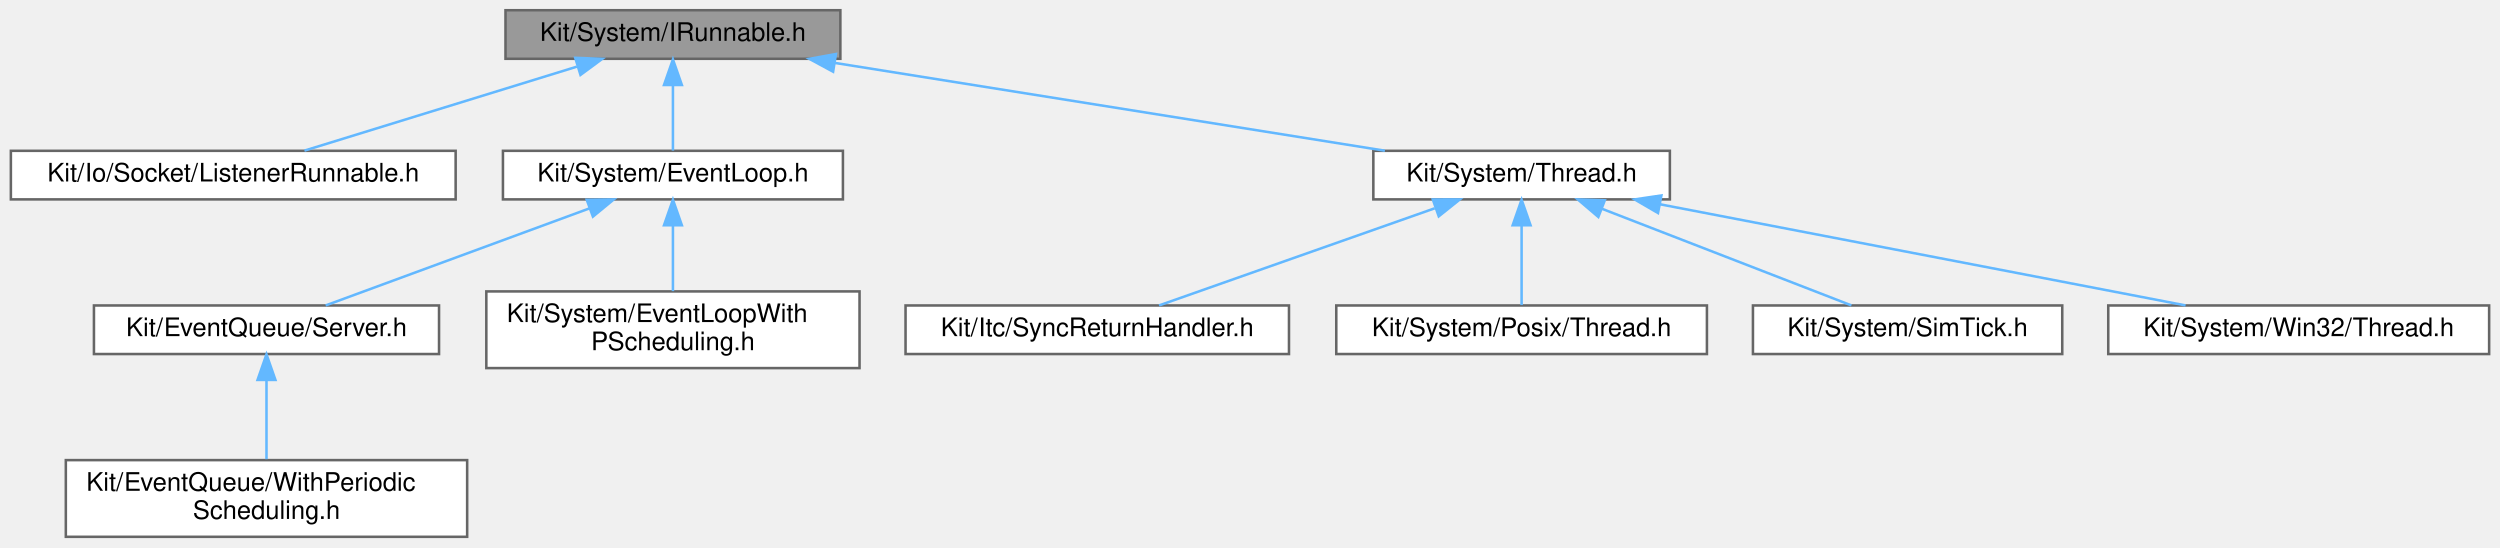
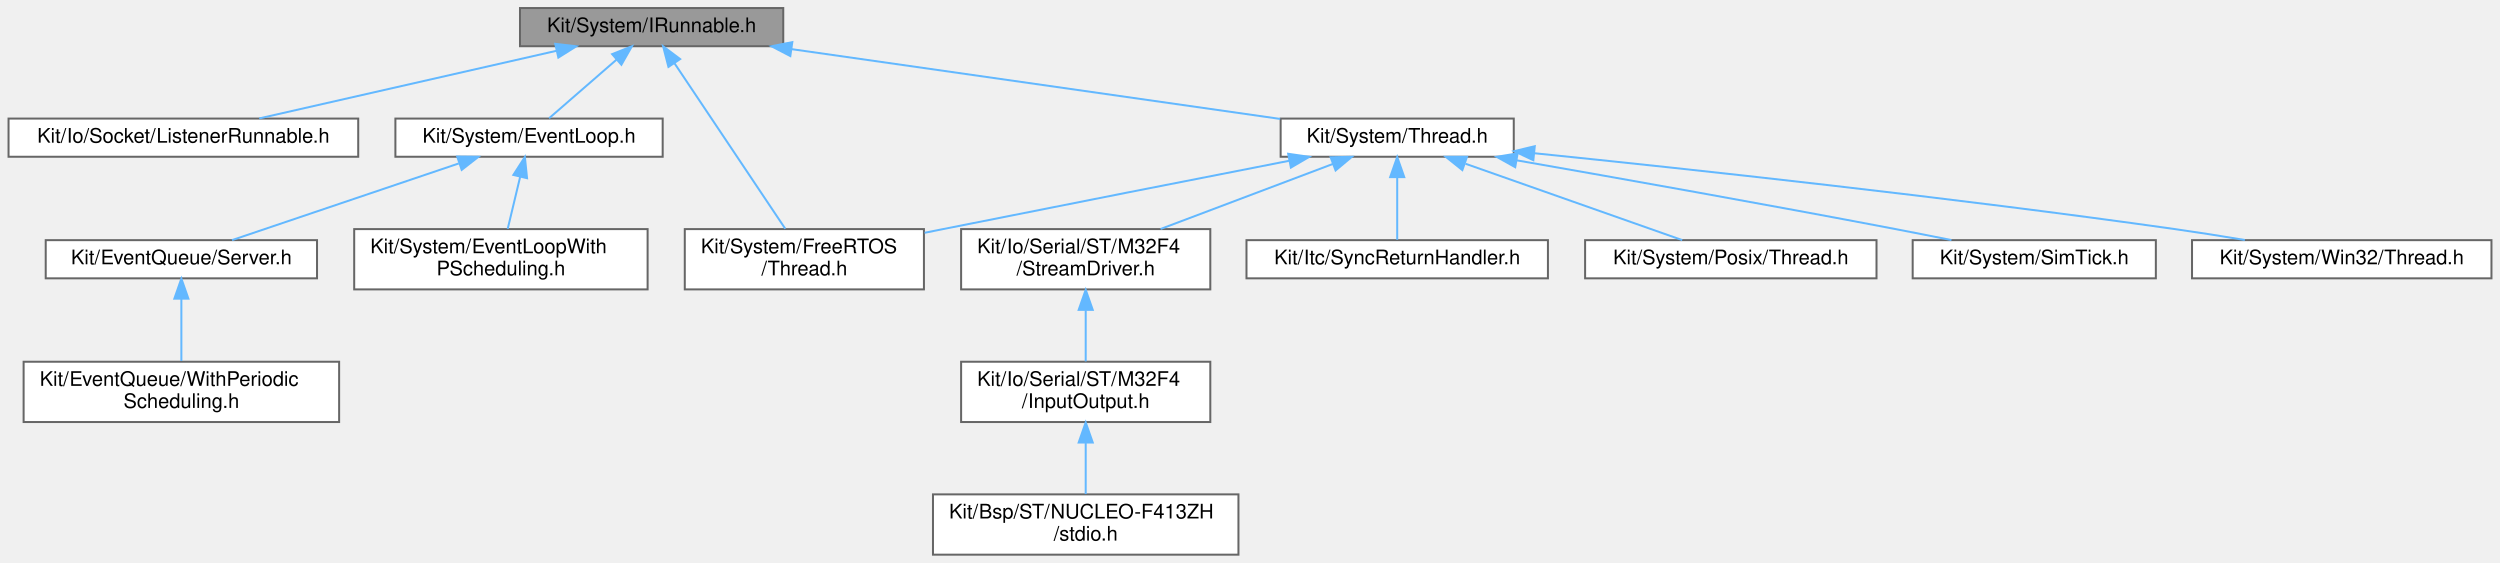
- <svg xmlns="http://www.w3.org/2000/svg" xmlns:xlink="http://www.w3.org/1999/xlink" width="978pt" height="214pt" viewBox="0.00 0.00 977.50 214.00">
-   <g id="graph0" class="graph" transform="scale(1 1) rotate(0) translate(4 210)">
+ <svg xmlns="http://www.w3.org/2000/svg" xmlns:xlink="http://www.w3.org/1999/xlink" width="1244pt" height="280pt" viewBox="0.00 0.00 1243.50 280.00">
+   <g id="graph0" class="graph" transform="scale(1 1) rotate(0) translate(4 276)">
    <g id="Node000001" class="node">
      <g id="a_Node000001">
        <a xlink:title=" ">
-           <polygon fill="#999999" stroke="#666666" points="324.5,-206 193.5,-206 193.5,-187 324.5,-187 324.5,-206" />
-           <text text-anchor="middle" x="259" y="-194" font-family="Helvetica,sans-Serif" font-size="10.00">Kit/System/IRunnable.h</text>
+           <polygon fill="#999999" stroke="#666666" points="385.5,-272 254.5,-272 254.5,-253 385.5,-253 385.5,-272" />
+           <text text-anchor="middle" x="320" y="-260" font-family="Helvetica,sans-Serif" font-size="10.00">Kit/System/IRunnable.h</text>
        </a>
      </g>
    </g>
    <g id="Node000002" class="node">
      <g id="a_Node000002">
        <a xlink:href="_listener_runnable_8h.html" target="_top" xlink:title=" ">
-           <polygon fill="white" stroke="#666666" points="174,-151 0,-151 0,-132 174,-132 174,-151" />
-           <text text-anchor="middle" x="87" y="-139" font-family="Helvetica,sans-Serif" font-size="10.00">Kit/Io/Socket/ListenerRunnable.h</text>
+           <polygon fill="white" stroke="#666666" points="174,-217 0,-217 0,-198 174,-198 174,-217" />
+           <text text-anchor="middle" x="87" y="-205" font-family="Helvetica,sans-Serif" font-size="10.00">Kit/Io/Socket/ListenerRunnable.h</text>
        </a>
      </g>
    </g>
    <g id="edge1_Node000001_Node000002" class="edge">
      <g id="a_edge1_Node000001_Node000002">
        <a xlink:title=" ">
-           <path fill="none" stroke="#63b8ff" d="M221.44,-183.93C189.32,-174.03 143.81,-160.01 114.85,-151.08" />
-           <polygon fill="#63b8ff" stroke="#63b8ff" points="220.78,-187.38 231.37,-186.98 222.84,-180.69 220.78,-187.38" />
+           <path fill="none" stroke="#63b8ff" d="M272.75,-250.75C229.09,-240.82 165.06,-226.26 124.73,-217.08" />
+           <polygon fill="#63b8ff" stroke="#63b8ff" points="272.04,-254.18 282.56,-252.98 273.59,-247.35 272.04,-254.18" />
        </a>
      </g>
    </g>
    <g id="Node000003" class="node">
      <g id="a_Node000003">
        <a xlink:href="_event_loop_8h.html" target="_top" xlink:title=" ">
-           <polygon fill="white" stroke="#666666" points="325.5,-151 192.5,-151 192.5,-132 325.5,-132 325.5,-151" />
-           <text text-anchor="middle" x="259" y="-139" font-family="Helvetica,sans-Serif" font-size="10.00">Kit/System/EventLoop.h</text>
+           <polygon fill="white" stroke="#666666" points="325.5,-217 192.5,-217 192.5,-198 325.5,-198 325.5,-217" />
+           <text text-anchor="middle" x="259" y="-205" font-family="Helvetica,sans-Serif" font-size="10.00">Kit/System/EventLoop.h</text>
        </a>
      </g>
    </g>
    <g id="edge2_Node000001_Node000003" class="edge">
      <g id="a_edge2_Node000001_Node000003">
        <a xlink:title=" ">
-           <path fill="none" stroke="#63b8ff" d="M259,-176.66C259,-167.93 259,-157.99 259,-151.09" />
-           <polygon fill="#63b8ff" stroke="#63b8ff" points="255.5,-176.75 259,-186.75 262.5,-176.75 255.5,-176.75" />
+           <path fill="none" stroke="#63b8ff" d="M302.53,-246.32C291.66,-236.87 278.06,-225.06 268.98,-217.17" />
+           <polygon fill="#63b8ff" stroke="#63b8ff" points="300.35,-249.07 310.2,-252.98 304.95,-243.78 300.35,-249.07" />
        </a>
      </g>
    </g>
    <g id="Node000007" class="node">
      <g id="a_Node000007">
-         <a xlink:href="_thread_8h.html" target="_top" xlink:title=" ">
-           <polygon fill="white" stroke="#666666" points="649,-151 533,-151 533,-132 649,-132 649,-151" />
-           <text text-anchor="middle" x="591" y="-139" font-family="Helvetica,sans-Serif" font-size="10.00">Kit/System/Thread.h</text>
+         <a xlink:href="_free_r_t_o_s_2_thread_8h.html" target="_top" xlink:title=" ">
+           <polygon fill="white" stroke="#666666" points="455.5,-162 336.5,-162 336.5,-132 455.5,-132 455.5,-162" />
+           <text text-anchor="start" x="344.5" y="-150" font-family="Helvetica,sans-Serif" font-size="10.00">Kit/System/FreeRTOS</text>
+           <text text-anchor="middle" x="396" y="-139" font-family="Helvetica,sans-Serif" font-size="10.00">/Thread.h</text>
        </a>
      </g>
    </g>
    <g id="edge6_Node000001_Node000007" class="edge">
      <g id="a_edge6_Node000001_Node000007">
        <a xlink:title=" ">
-           <path fill="none" stroke="#63b8ff" d="M322.45,-185.37C384.79,-175.42 478.86,-160.4 537.52,-151.04" />
-           <polygon fill="#63b8ff" stroke="#63b8ff" points="321.66,-181.95 312.34,-186.98 322.77,-188.86 321.66,-181.95" />
+           <path fill="none" stroke="#63b8ff" d="M331.4,-244.48C346.4,-222.07 372.51,-183.08 386.5,-162.18" />
+           <polygon fill="#63b8ff" stroke="#63b8ff" points="328.37,-242.71 325.71,-252.97 334.18,-246.61 328.37,-242.71" />
+         </a>
+       </g>
+     </g>
+     <g id="Node000008" class="node">
+       <g id="a_Node000008">
+         <a xlink:href="_thread_8h.html" target="_top" xlink:title=" ">
+           <polygon fill="white" stroke="#666666" points="749,-217 633,-217 633,-198 749,-198 749,-217" />
+           <text text-anchor="middle" x="691" y="-205" font-family="Helvetica,sans-Serif" font-size="10.00">Kit/System/Thread.h</text>
+         </a>
+       </g>
+     </g>
+     <g id="edge7_Node000001_Node000008" class="edge">
+       <g id="a_edge7_Node000001_Node000008">
+         <a xlink:title=" ">
+           <path fill="none" stroke="#63b8ff" d="M389.69,-251.54C459.88,-241.52 566.95,-226.22 632.76,-216.82" />
+           <polygon fill="#63b8ff" stroke="#63b8ff" points="389.01,-248.11 379.61,-252.98 390,-255.04 389.01,-248.11" />
        </a>
      </g>
    </g>
    <g id="Node000004" class="node">
      <g id="a_Node000004">
        <a xlink:href="_server_8h.html" target="_top" xlink:title=" ">
-           <polygon fill="white" stroke="#666666" points="167.5,-90.5 32.5,-90.5 32.5,-71.5 167.5,-71.5 167.5,-90.5" />
-           <text text-anchor="middle" x="100" y="-78.5" font-family="Helvetica,sans-Serif" font-size="10.00">Kit/EventQueue/Server.h</text>
+           <polygon fill="white" stroke="#666666" points="153.5,-156.5 18.5,-156.5 18.5,-137.5 153.5,-137.5 153.5,-156.5" />
+           <text text-anchor="middle" x="86" y="-144.5" font-family="Helvetica,sans-Serif" font-size="10.00">Kit/EventQueue/Server.h</text>
        </a>
      </g>
    </g>
    <g id="edge3_Node000003_Node000004" class="edge">
      <g id="a_edge3_Node000003_Node000004">
        <a xlink:title=" ">
-           <path fill="none" stroke="#63b8ff" d="M226.45,-128.52C195.71,-117.21 150.36,-100.53 123.15,-90.52" />
-           <polygon fill="#63b8ff" stroke="#63b8ff" points="225.29,-131.83 235.88,-131.99 227.7,-125.26 225.29,-131.83" />
+           <path fill="none" stroke="#63b8ff" d="M224.02,-194.67C190.56,-183.36 140.92,-166.57 111.19,-156.52" />
+           <polygon fill="#63b8ff" stroke="#63b8ff" points="223.25,-198.11 233.84,-197.99 225.49,-191.47 223.25,-198.11" />
        </a>
      </g>
    </g>
    <g id="Node000006" class="node">
      <g id="a_Node000006">
        <a xlink:href="_event_loop_with_p_scheduling_8h.html" target="_top" xlink:title=" ">
-           <polygon fill="white" stroke="#666666" points="332,-96 186,-96 186,-66 332,-66 332,-96" />
-           <text text-anchor="start" x="194" y="-84" font-family="Helvetica,sans-Serif" font-size="10.00">Kit/System/EventLoopWith</text>
-           <text text-anchor="middle" x="259" y="-73" font-family="Helvetica,sans-Serif" font-size="10.00">PScheduling.h</text>
+           <polygon fill="white" stroke="#666666" points="318,-162 172,-162 172,-132 318,-132 318,-162" />
+           <text text-anchor="start" x="180" y="-150" font-family="Helvetica,sans-Serif" font-size="10.00">Kit/System/EventLoopWith</text>
+           <text text-anchor="middle" x="245" y="-139" font-family="Helvetica,sans-Serif" font-size="10.00">PScheduling.h</text>
        </a>
      </g>
    </g>
    <g id="edge5_Node000003_Node000006" class="edge">
      <g id="a_edge5_Node000003_Node000006">
        <a xlink:title=" ">
-           <path fill="none" stroke="#63b8ff" d="M259,-121.65C259,-113.36 259,-103.78 259,-96.11" />
-           <polygon fill="#63b8ff" stroke="#63b8ff" points="255.5,-121.87 259,-131.87 262.5,-121.87 255.5,-121.87" />
+           <path fill="none" stroke="#63b8ff" d="M254.56,-187.93C252.56,-179.58 250.23,-169.87 248.38,-162.11" />
+           <polygon fill="#63b8ff" stroke="#63b8ff" points="251.2,-188.96 256.93,-197.87 258.01,-187.33 251.2,-188.96" />
        </a>
      </g>
    </g>
    <g id="Node000005" class="node">
      <g id="a_Node000005">
        <a xlink:href="_with_periodic_scheduling_8h.html" target="_top" xlink:title=" ">
-           <polygon fill="white" stroke="#666666" points="178.5,-30 21.5,-30 21.5,0 178.5,0 178.5,-30" />
-           <text text-anchor="start" x="29.5" y="-18" font-family="Helvetica,sans-Serif" font-size="10.00">Kit/EventQueue/WithPeriodic</text>
-           <text text-anchor="middle" x="100" y="-7" font-family="Helvetica,sans-Serif" font-size="10.00">Scheduling.h</text>
+           <polygon fill="white" stroke="#666666" points="164.5,-96 7.5,-96 7.5,-66 164.5,-66 164.5,-96" />
+           <text text-anchor="start" x="15.5" y="-84" font-family="Helvetica,sans-Serif" font-size="10.00">Kit/EventQueue/WithPeriodic</text>
+           <text text-anchor="middle" x="86" y="-73" font-family="Helvetica,sans-Serif" font-size="10.00">Scheduling.h</text>
        </a>
      </g>
    </g>
    <g id="edge4_Node000004_Node000005" class="edge">
      <g id="a_edge4_Node000004_Node000005">
        <a xlink:title=" ">
-           <path fill="none" stroke="#63b8ff" d="M100,-61.35C100,-51.47 100,-39.51 100,-30.36" />
-           <polygon fill="#63b8ff" stroke="#63b8ff" points="96.5,-61.37 100,-71.37 103.5,-61.37 96.5,-61.37" />
-         </a>
-       </g>
-     </g>
-     <g id="Node000008" class="node">
-       <g id="a_Node000008">
-         <a xlink:href="_sync_return_handler_8h.html" target="_top" xlink:title=" ">
-           <polygon fill="white" stroke="#666666" points="500,-90.5 350,-90.5 350,-71.5 500,-71.5 500,-90.5" />
-           <text text-anchor="middle" x="425" y="-78.5" font-family="Helvetica,sans-Serif" font-size="10.00">Kit/Itc/SyncReturnHandler.h</text>
-         </a>
-       </g>
-     </g>
-     <g id="edge7_Node000007_Node000008" class="edge">
-       <g id="a_edge7_Node000007_Node000008">
-         <a xlink:title=" ">
-           <path fill="none" stroke="#63b8ff" d="M557.02,-128.52C524.92,-117.21 477.58,-100.53 449.17,-90.52" />
-           <polygon fill="#63b8ff" stroke="#63b8ff" points="556.27,-131.97 566.86,-131.99 558.59,-125.37 556.27,-131.97" />
+           <path fill="none" stroke="#63b8ff" d="M86,-127.35C86,-117.47 86,-105.51 86,-96.36" />
+           <polygon fill="#63b8ff" stroke="#63b8ff" points="82.5,-127.37 86,-137.37 89.5,-127.37 82.5,-127.37" />
+         </a>
+       </g>
+     </g>
+     <g id="edge12_Node000008_Node000007" class="edge">
+       <g id="a_edge12_Node000008_Node000007">
+         <a xlink:title=" ">
+           <path fill="none" stroke="#63b8ff" d="M637.23,-196C591.43,-187.04 523.88,-173.77 465,-162 462,-161.4 458.93,-160.79 455.83,-160.16" />
+           <polygon fill="#63b8ff" stroke="#63b8ff" points="636.75,-199.48 647.24,-197.96 638.1,-192.61 636.75,-199.48" />
        </a>
      </g>
    </g>
    <g id="Node000009" class="node">
      <g id="a_Node000009">
+         <a xlink:href="_stream_driver_8h.html" target="_top" xlink:title=" ">
+           <polygon fill="white" stroke="#666666" points="598,-162 474,-162 474,-132 598,-132 598,-162" />
+           <text text-anchor="start" x="482" y="-150" font-family="Helvetica,sans-Serif" font-size="10.00">Kit/Io/Serial/ST/M32F4</text>
+           <text text-anchor="middle" x="536" y="-139" font-family="Helvetica,sans-Serif" font-size="10.00">/StreamDriver.h</text>
+         </a>
+       </g>
+     </g>
+     <g id="edge8_Node000008_Node000009" class="edge">
+       <g id="a_edge8_Node000008_Node000009">
+         <a xlink:title=" ">
+           <path fill="none" stroke="#63b8ff" d="M659.09,-194.46C634.16,-185.05 599.47,-171.95 573.26,-162.06" />
+           <polygon fill="#63b8ff" stroke="#63b8ff" points="657.87,-197.74 668.46,-197.99 660.34,-191.19 657.87,-197.74" />
+         </a>
+       </g>
+     </g>
+     <g id="Node000012" class="node">
+       <g id="a_Node000012">
+         <a xlink:href="_sync_return_handler_8h.html" target="_top" xlink:title=" ">
+           <polygon fill="white" stroke="#666666" points="766,-156.5 616,-156.5 616,-137.5 766,-137.5 766,-156.5" />
+           <text text-anchor="middle" x="691" y="-144.5" font-family="Helvetica,sans-Serif" font-size="10.00">Kit/Itc/SyncReturnHandler.h</text>
+         </a>
+       </g>
+     </g>
+     <g id="edge11_Node000008_Node000012" class="edge">
+       <g id="a_edge11_Node000008_Node000012">
+         <a xlink:title=" ">
+           <path fill="none" stroke="#63b8ff" d="M691,-187.66C691,-177.24 691,-164.8 691,-156.67" />
+           <polygon fill="#63b8ff" stroke="#63b8ff" points="687.5,-187.87 691,-197.87 694.5,-187.87 687.5,-187.87" />
+         </a>
+       </g>
+     </g>
+     <g id="Node000013" class="node">
+       <g id="a_Node000013">
        <a xlink:href="_posix_2_thread_8h.html" target="_top" xlink:title=" ">
-           <polygon fill="white" stroke="#666666" points="663.5,-90.5 518.5,-90.5 518.5,-71.5 663.5,-71.5 663.5,-90.5" />
-           <text text-anchor="middle" x="591" y="-78.5" font-family="Helvetica,sans-Serif" font-size="10.00">Kit/System/Posix/Thread.h</text>
-         </a>
-       </g>
-     </g>
-     <g id="edge8_Node000007_Node000009" class="edge">
-       <g id="a_edge8_Node000007_Node000009">
-         <a xlink:title=" ">
-           <path fill="none" stroke="#63b8ff" d="M591,-121.66C591,-111.24 591,-98.8 591,-90.67" />
-           <polygon fill="#63b8ff" stroke="#63b8ff" points="587.5,-121.87 591,-131.87 594.5,-121.87 587.5,-121.87" />
+           <polygon fill="white" stroke="#666666" points="929.5,-156.5 784.5,-156.5 784.5,-137.5 929.5,-137.5 929.5,-156.5" />
+           <text text-anchor="middle" x="857" y="-144.5" font-family="Helvetica,sans-Serif" font-size="10.00">Kit/System/Posix/Thread.h</text>
+         </a>
+       </g>
+     </g>
+     <g id="edge13_Node000008_Node000013" class="edge">
+       <g id="a_edge13_Node000008_Node000013">
+         <a xlink:title=" ">
+           <path fill="none" stroke="#63b8ff" d="M724.98,-194.52C757.08,-183.21 804.42,-166.53 832.83,-156.52" />
+           <polygon fill="#63b8ff" stroke="#63b8ff" points="723.41,-191.37 715.14,-197.99 725.73,-197.97 723.41,-191.37" />
+         </a>
+       </g>
+     </g>
+     <g id="Node000014" class="node">
+       <g id="a_Node000014">
+         <a xlink:href="_sim_tick_8h.html" target="_top" xlink:title=" ">
+           <polygon fill="white" stroke="#666666" points="1068.5,-156.5 947.5,-156.5 947.5,-137.5 1068.5,-137.5 1068.5,-156.5" />
+           <text text-anchor="middle" x="1008" y="-144.5" font-family="Helvetica,sans-Serif" font-size="10.00">Kit/System/SimTick.h</text>
+         </a>
+       </g>
+     </g>
+     <g id="edge14_Node000008_Node000014" class="edge">
+       <g id="a_edge14_Node000008_Node000014">
+         <a xlink:title=" ">
+           <path fill="none" stroke="#63b8ff" d="M750.51,-196.21C800.79,-187.42 874.69,-174.29 939,-162 948,-160.28 957.66,-158.36 966.8,-156.52" />
+           <polygon fill="#63b8ff" stroke="#63b8ff" points="749.72,-192.8 740.47,-197.96 750.92,-199.69 749.72,-192.8" />
+         </a>
+       </g>
+     </g>
+     <g id="Node000015" class="node">
+       <g id="a_Node000015">
+         <a xlink:href="_win32_2_thread_8h.html" target="_top" xlink:title=" ">
+           <polygon fill="white" stroke="#666666" points="1235.5,-156.5 1086.5,-156.5 1086.5,-137.5 1235.5,-137.5 1235.5,-156.5" />
+           <text text-anchor="middle" x="1161" y="-144.5" font-family="Helvetica,sans-Serif" font-size="10.00">Kit/System/Win32/Thread.h</text>
+         </a>
+       </g>
+     </g>
+     <g id="edge15_Node000008_Node000015" class="edge">
+       <g id="a_edge15_Node000008_Node000015">
+         <a xlink:title=" ">
+           <path fill="none" stroke="#63b8ff" d="M759.25,-199.75C836.68,-191.84 966.65,-177.78 1078,-162 1089.29,-160.4 1101.4,-158.48 1112.79,-156.57" />
+           <polygon fill="#63b8ff" stroke="#63b8ff" points="758.74,-196.28 749.15,-200.78 759.45,-203.25 758.74,-196.28" />
        </a>
      </g>
    </g>
    <g id="Node000010" class="node">
      <g id="a_Node000010">
-         <a xlink:href="_sim_tick_8h.html" target="_top" xlink:title=" ">
-           <polygon fill="white" stroke="#666666" points="802.5,-90.5 681.5,-90.5 681.5,-71.5 802.5,-71.5 802.5,-90.5" />
-           <text text-anchor="middle" x="742" y="-78.5" font-family="Helvetica,sans-Serif" font-size="10.00">Kit/System/SimTick.h</text>
-         </a>
-       </g>
-     </g>
-     <g id="edge9_Node000007_Node000010" class="edge">
-       <g id="a_edge9_Node000007_Node000010">
-         <a xlink:title=" ">
-           <path fill="none" stroke="#63b8ff" d="M622.29,-128.38C651.48,-117.07 694.28,-100.49 720.02,-90.52" />
-           <polygon fill="#63b8ff" stroke="#63b8ff" points="621.02,-125.12 612.96,-131.99 623.55,-131.64 621.02,-125.12" />
+         <a xlink:href="_serial_2_s_t_2_m32_f4_2_input_output_8h.html" target="_top" xlink:title=" ">
+           <polygon fill="white" stroke="#666666" points="598,-96 474,-96 474,-66 598,-66 598,-96" />
+           <text text-anchor="start" x="482" y="-84" font-family="Helvetica,sans-Serif" font-size="10.00">Kit/Io/Serial/ST/M32F4</text>
+           <text text-anchor="middle" x="536" y="-73" font-family="Helvetica,sans-Serif" font-size="10.00">/InputOutput.h</text>
+         </a>
+       </g>
+     </g>
+     <g id="edge9_Node000009_Node000010" class="edge">
+       <g id="a_edge9_Node000009_Node000010">
+         <a xlink:title=" ">
+           <path fill="none" stroke="#63b8ff" d="M536,-121.54C536,-112.96 536,-103.61 536,-96.16" />
+           <polygon fill="#63b8ff" stroke="#63b8ff" points="532.5,-121.8 536,-131.8 539.5,-121.8 532.5,-121.8" />
        </a>
      </g>
    </g>
    <g id="Node000011" class="node">
      <g id="a_Node000011">
-         <a xlink:href="_win32_2_thread_8h.html" target="_top" xlink:title=" ">
-           <polygon fill="white" stroke="#666666" points="969.5,-90.5 820.5,-90.5 820.5,-71.5 969.5,-71.5 969.5,-90.5" />
-           <text text-anchor="middle" x="895" y="-78.5" font-family="Helvetica,sans-Serif" font-size="10.00">Kit/System/Win32/Thread.h</text>
-         </a>
-       </g>
-     </g>
-     <g id="edge10_Node000007_Node000011" class="edge">
-       <g id="a_edge10_Node000007_Node000011">
-         <a xlink:title=" ">
-           <path fill="none" stroke="#63b8ff" d="M645.03,-130.1C703.68,-118.82 796.23,-101.01 850.74,-90.52" />
-           <polygon fill="#63b8ff" stroke="#63b8ff" points="644.36,-126.67 635.2,-131.99 645.69,-133.54 644.36,-126.67" />
+         <a xlink:href="stdio_8h.html" target="_top" xlink:title="By default the BSP provides a KIT IO Stream for application' console.">
+           <polygon fill="white" stroke="#666666" points="612,-30 460,-30 460,0 612,0 612,-30" />
+           <text text-anchor="start" x="468" y="-18" font-family="Helvetica,sans-Serif" font-size="10.00">Kit/Bsp/ST/NUCLEO-F413ZH</text>
+           <text text-anchor="middle" x="536" y="-7" font-family="Helvetica,sans-Serif" font-size="10.00">/stdio.h</text>
+         </a>
+       </g>
+     </g>
+     <g id="edge10_Node000010_Node000011" class="edge">
+       <g id="a_edge10_Node000010_Node000011">
+         <a xlink:title=" ">
+           <path fill="none" stroke="#63b8ff" d="M536,-55.54C536,-46.96 536,-37.61 536,-30.16" />
+           <polygon fill="#63b8ff" stroke="#63b8ff" points="532.5,-55.8 536,-65.8 539.5,-55.8 532.5,-55.8" />
        </a>
      </g>
    </g>
  </g>
</svg>
